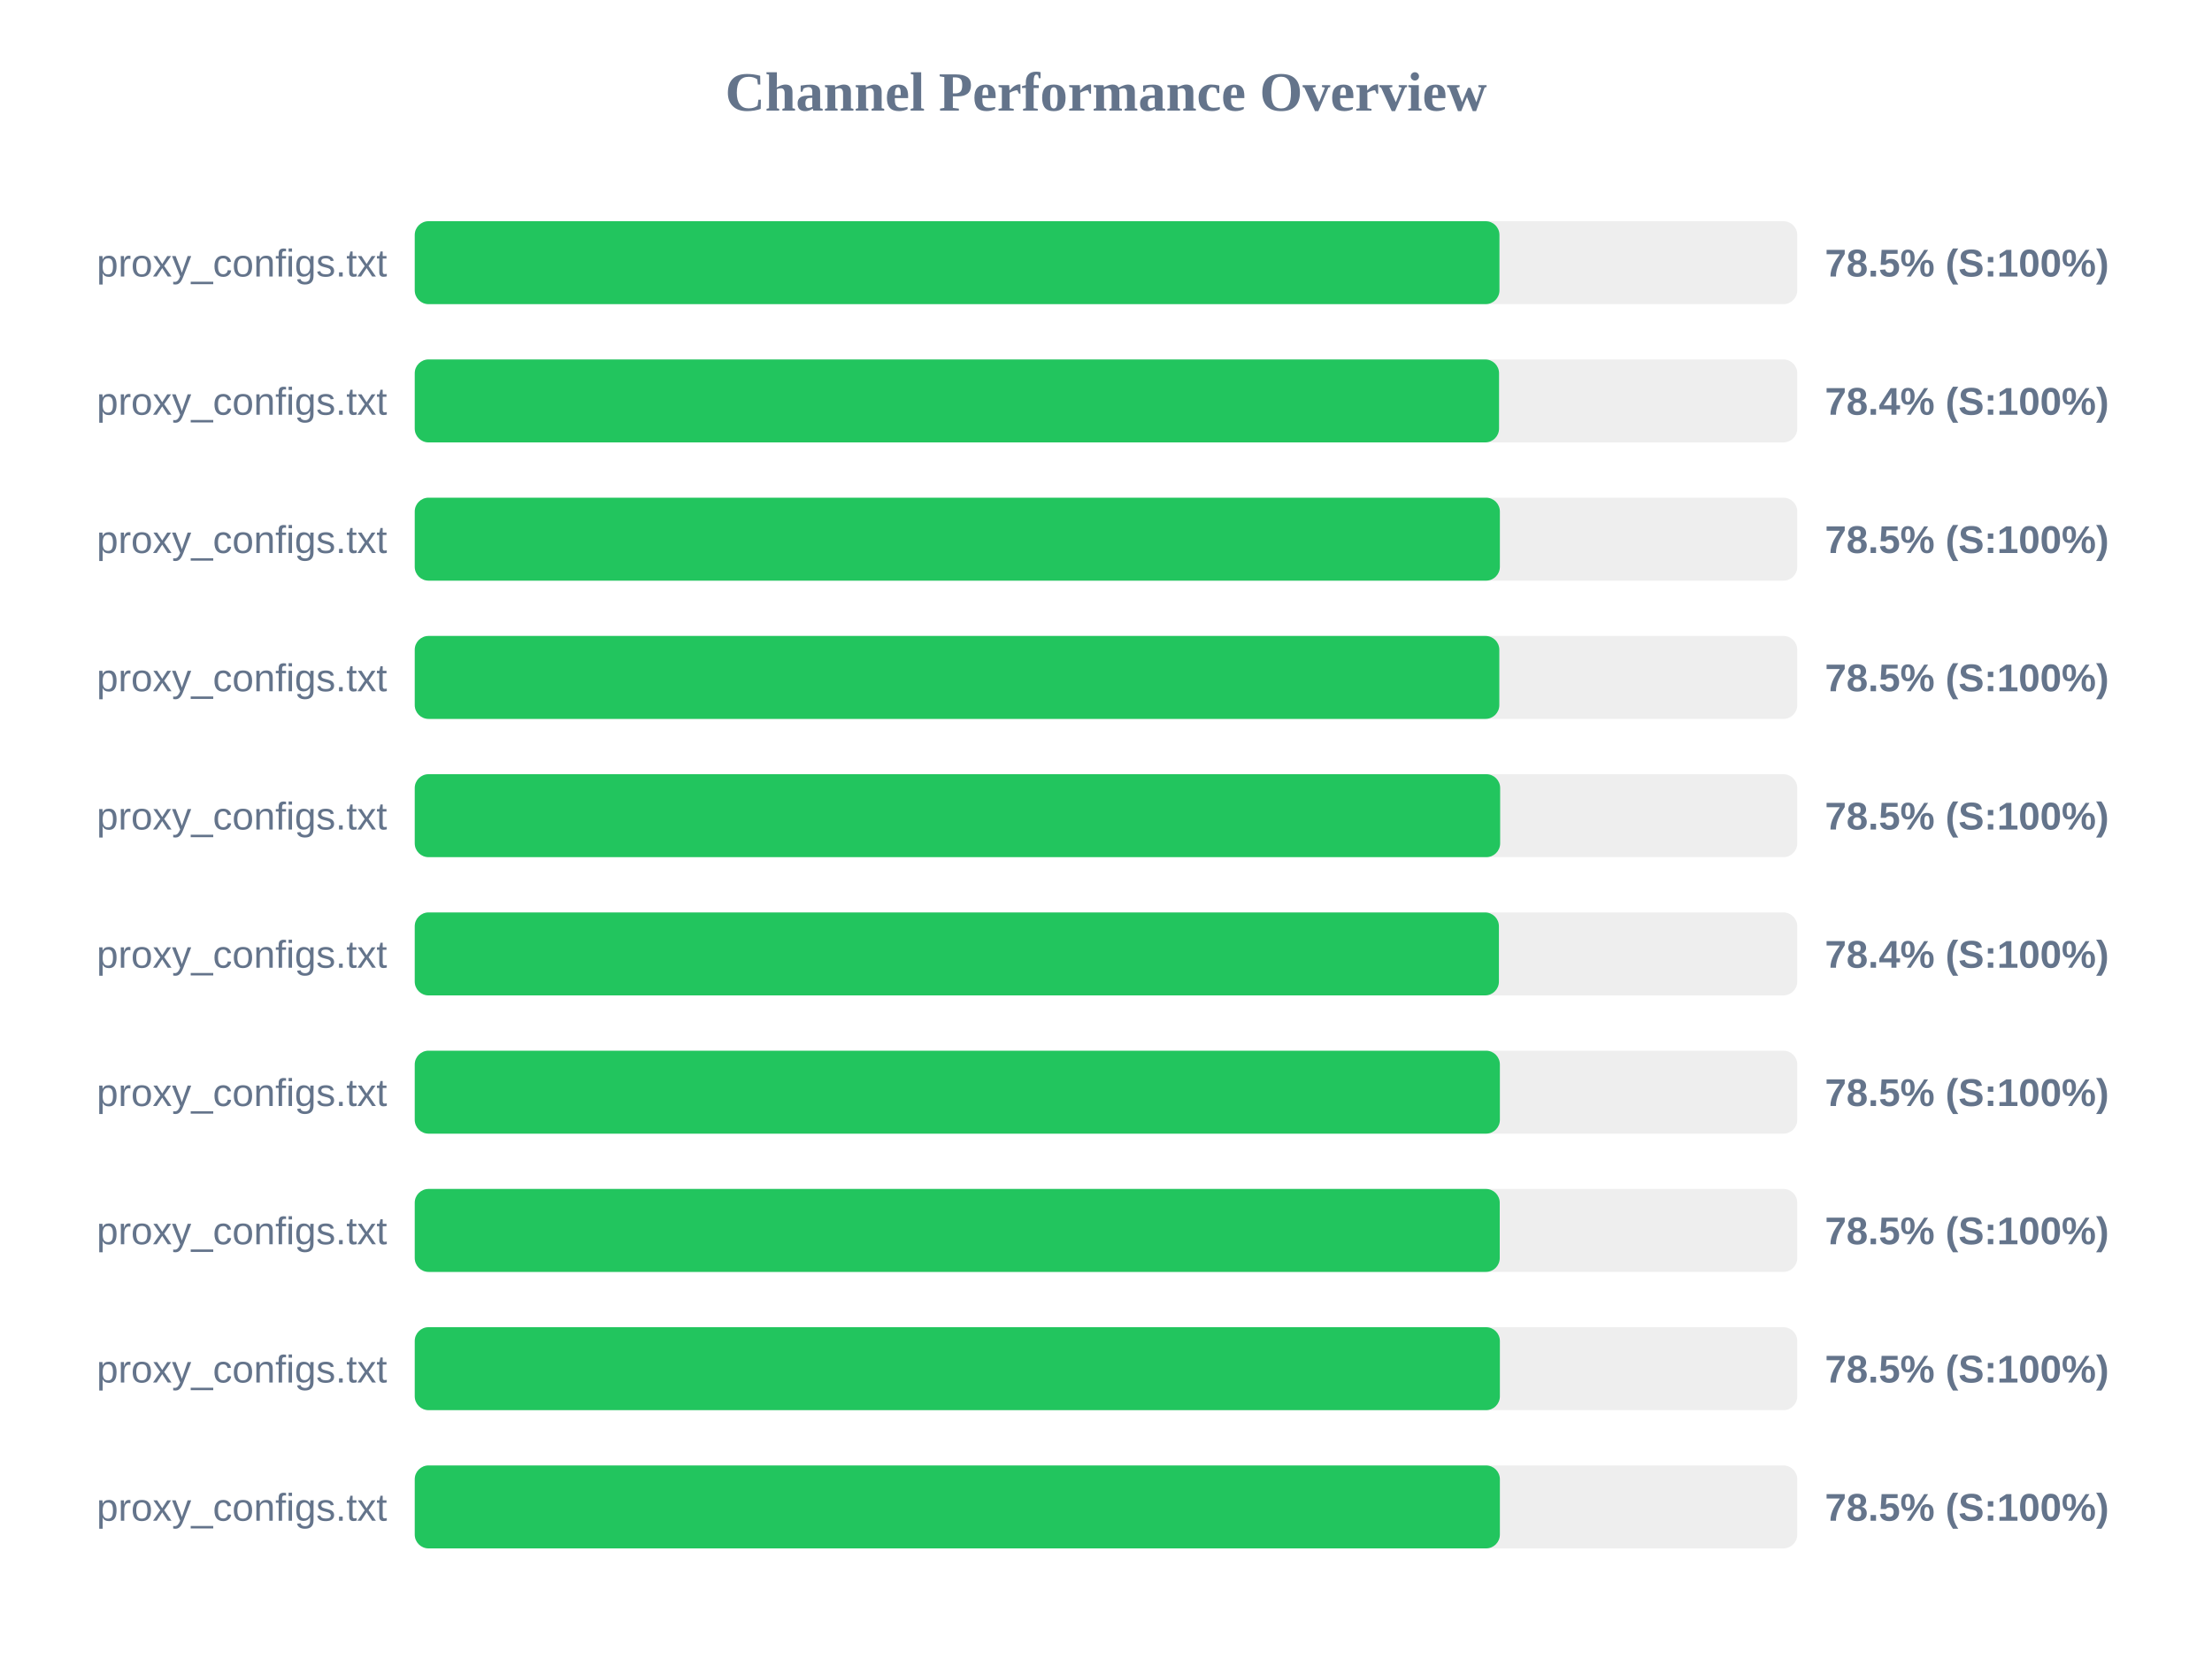
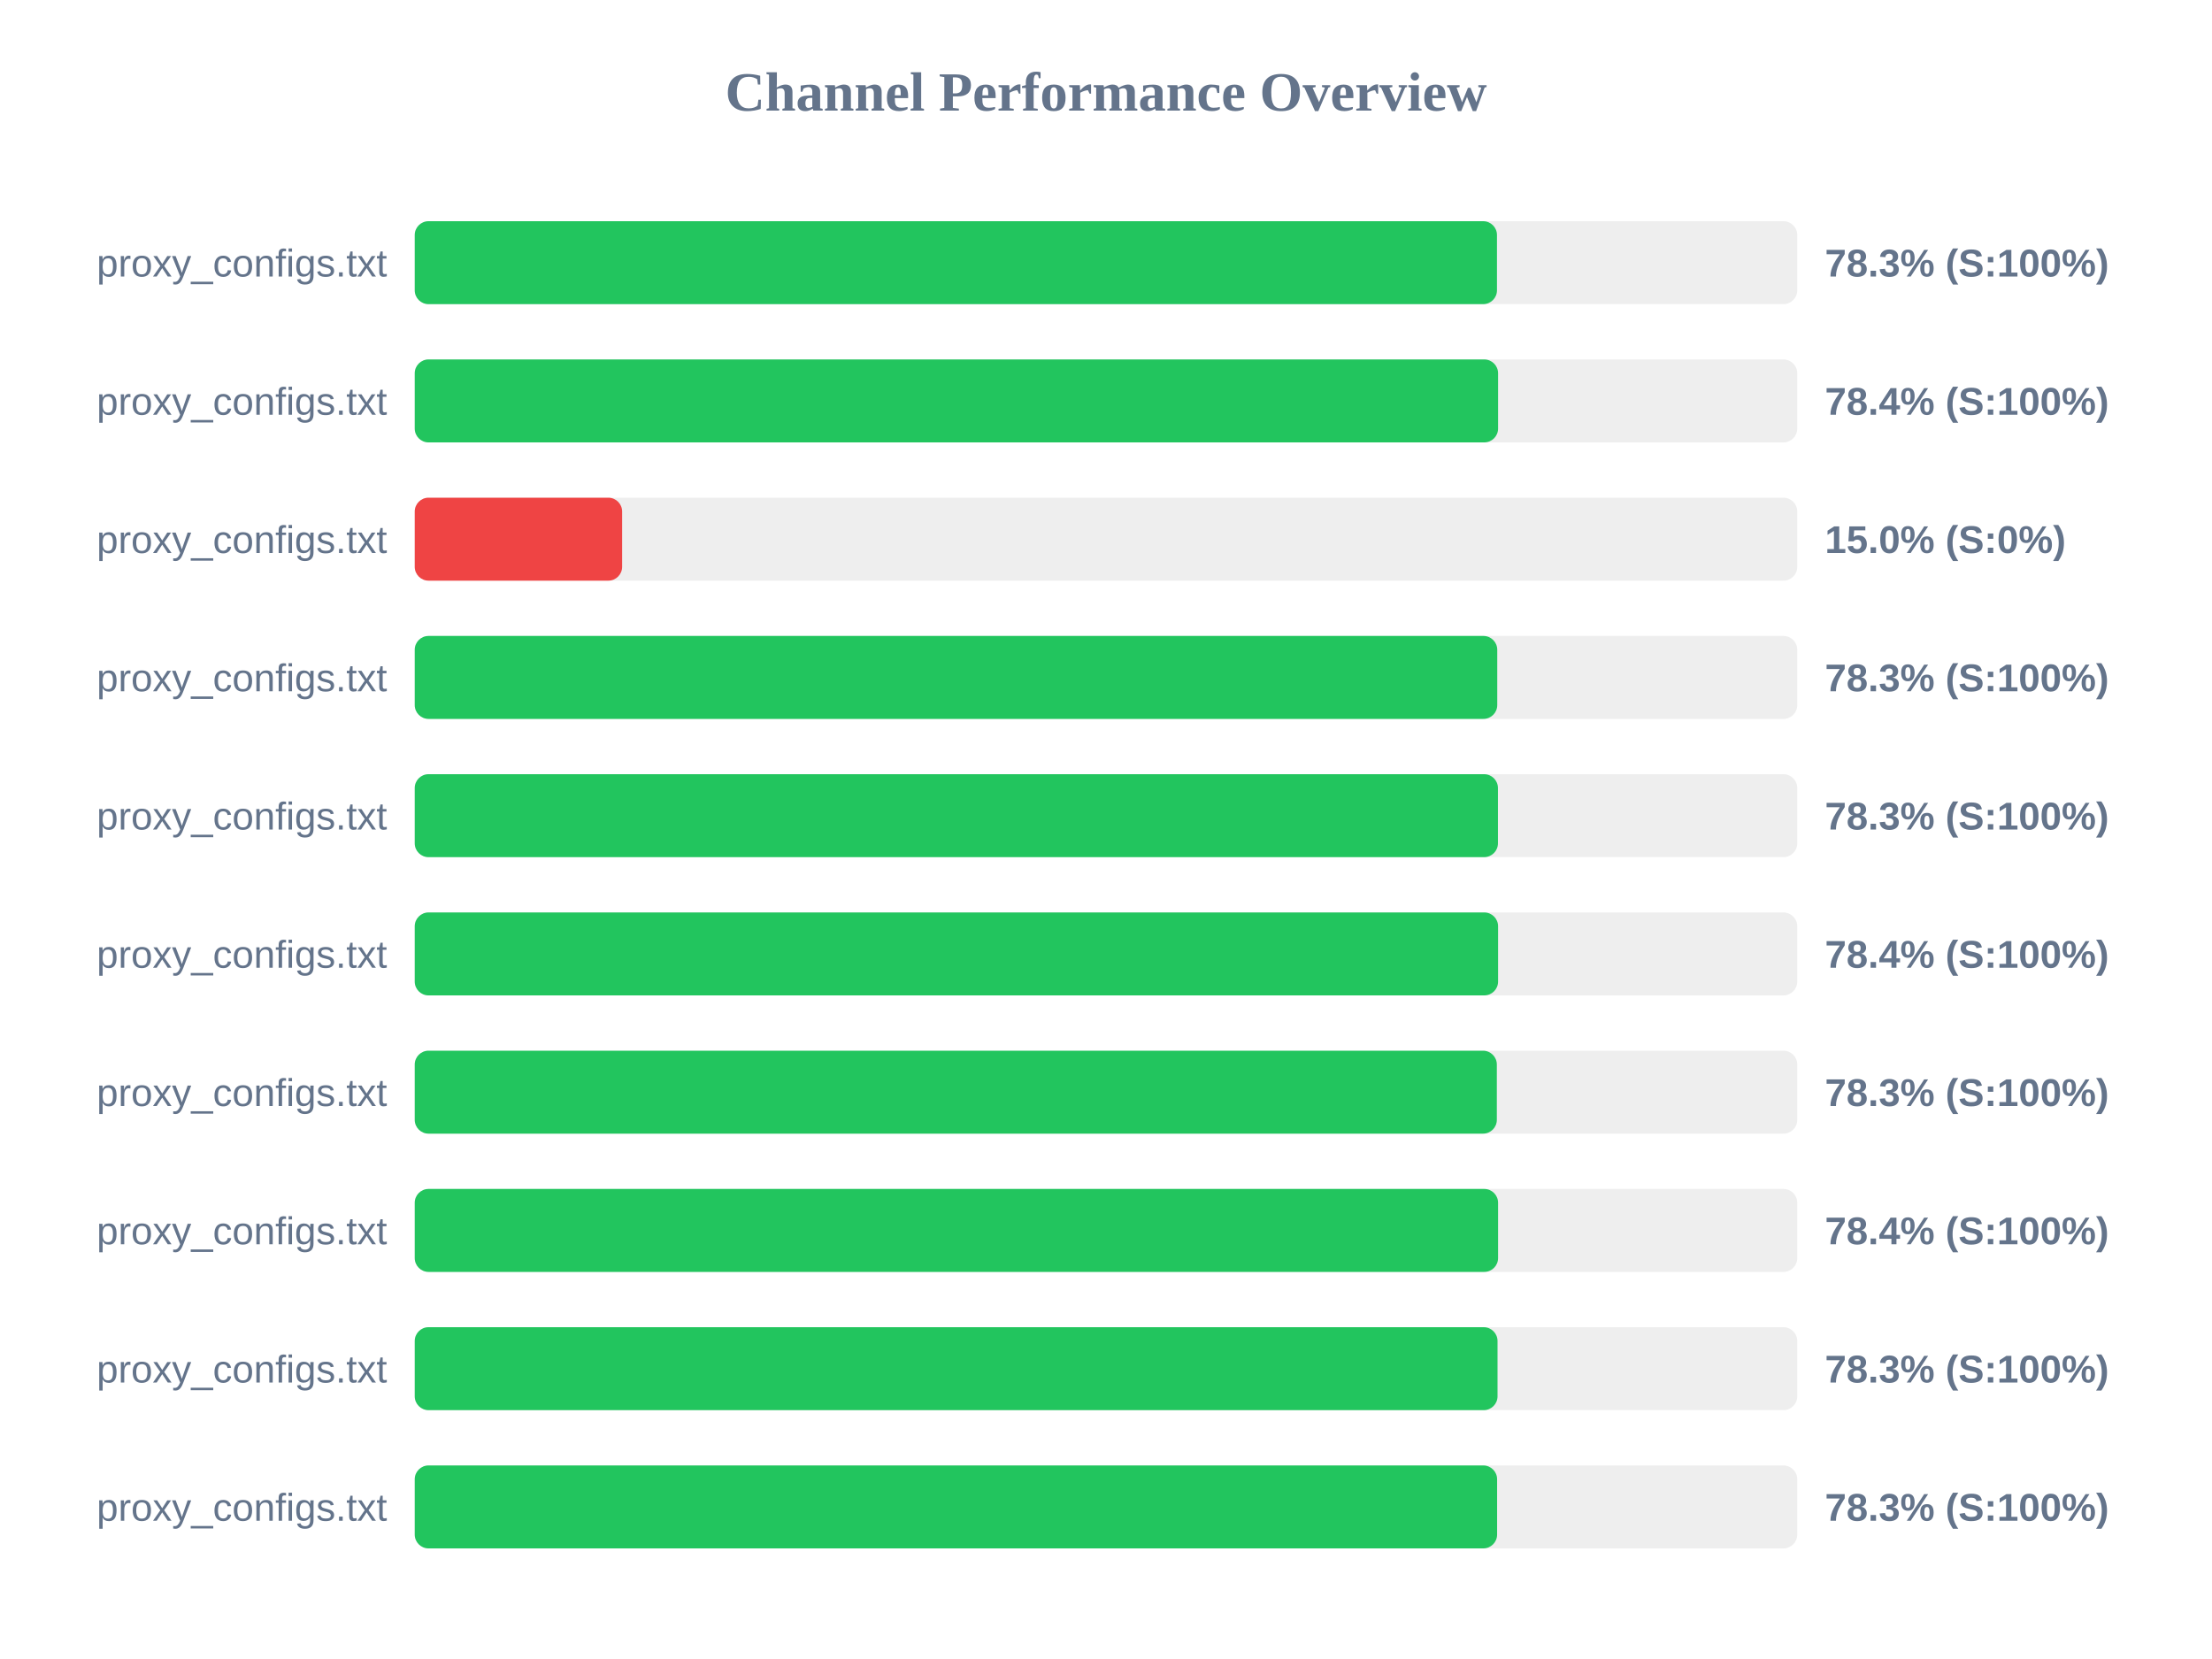
<svg xmlns="http://www.w3.org/2000/svg" width="800" height="600" version="1.1">
  <style>
        .row { font: 14px Arial; fill: #64748b; }
        .score { font: bold 14px Arial; fill: #64748b; }
    </style>
  <text x="400" y="40" text-anchor="middle" font-size="20px" font-weight="bold" fill="#64748b">Channel Performance Overview</text>
  <rect x="150" y="80" width="500" height="30" fill="#eee" rx="5" />
-   <rect x="150" y="80" width="392.3" height="30" fill="#22c55e" rx="5" />
+   <rect x="150" y="80" width="391.4" height="30" fill="#22c55e" rx="5" />
  <text x="140" y="100" text-anchor="end" class="row">proxy_configs.txt</text>
-   <text x="660" y="100" text-anchor="start" class="score">78.5% (S:100%)</text>
+   <text x="660" y="100" text-anchor="start" class="score">78.3% (S:100%)</text>
  <rect x="150" y="130" width="500" height="30" fill="#eee" rx="5" />
-   <rect x="150" y="130" width="392.15" height="30" fill="#22c55e" rx="5" />
+   <rect x="150" y="130" width="391.8" height="30" fill="#22c55e" rx="5" />
  <text x="140" y="150" text-anchor="end" class="row">proxy_configs.txt</text>
  <text x="660" y="150" text-anchor="start" class="score">78.4% (S:100%)</text>
  <rect x="150" y="180" width="500" height="30" fill="#eee" rx="5" />
-   <rect x="150" y="180" width="392.45" height="30" fill="#22c55e" rx="5" />
+   <rect x="150" y="180" width="75.0" height="30" fill="#ef4444" rx="5" />
  <text x="140" y="200" text-anchor="end" class="row">proxy_configs.txt</text>
-   <text x="660" y="200" text-anchor="start" class="score">78.5% (S:100%)</text>
+   <text x="660" y="200" text-anchor="start" class="score">15.0% (S:0%)</text>
  <rect x="150" y="230" width="500" height="30" fill="#eee" rx="5" />
-   <rect x="150" y="230" width="392.25" height="30" fill="#22c55e" rx="5" />
+   <rect x="150" y="230" width="391.5" height="30" fill="#22c55e" rx="5" />
  <text x="140" y="250" text-anchor="end" class="row">proxy_configs.txt</text>
-   <text x="660" y="250" text-anchor="start" class="score">78.5% (S:100%)</text>
+   <text x="660" y="250" text-anchor="start" class="score">78.3% (S:100%)</text>
  <rect x="150" y="280" width="500" height="30" fill="#eee" rx="5" />
-   <rect x="150" y="280" width="392.55" height="30" fill="#22c55e" rx="5" />
+   <rect x="150" y="280" width="391.75" height="30" fill="#22c55e" rx="5" />
  <text x="140" y="300" text-anchor="end" class="row">proxy_configs.txt</text>
-   <text x="660" y="300" text-anchor="start" class="score">78.5% (S:100%)</text>
+   <text x="660" y="300" text-anchor="start" class="score">78.3% (S:100%)</text>
  <rect x="150" y="330" width="500" height="30" fill="#eee" rx="5" />
-   <rect x="150" y="330" width="392.1" height="30" fill="#22c55e" rx="5" />
+   <rect x="150" y="330" width="391.8" height="30" fill="#22c55e" rx="5" />
  <text x="140" y="350" text-anchor="end" class="row">proxy_configs.txt</text>
  <text x="660" y="350" text-anchor="start" class="score">78.4% (S:100%)</text>
  <rect x="150" y="380" width="500" height="30" fill="#eee" rx="5" />
-   <rect x="150" y="380" width="392.45" height="30" fill="#22c55e" rx="5" />
+   <rect x="150" y="380" width="391.35" height="30" fill="#22c55e" rx="5" />
  <text x="140" y="400" text-anchor="end" class="row">proxy_configs.txt</text>
-   <text x="660" y="400" text-anchor="start" class="score">78.5% (S:100%)</text>
+   <text x="660" y="400" text-anchor="start" class="score">78.3% (S:100%)</text>
  <rect x="150" y="430" width="500" height="30" fill="#eee" rx="5" />
-   <rect x="150" y="430" width="392.4" height="30" fill="#22c55e" rx="5" />
+   <rect x="150" y="430" width="391.8" height="30" fill="#22c55e" rx="5" />
  <text x="140" y="450" text-anchor="end" class="row">proxy_configs.txt</text>
-   <text x="660" y="450" text-anchor="start" class="score">78.5% (S:100%)</text>
+   <text x="660" y="450" text-anchor="start" class="score">78.4% (S:100%)</text>
  <rect x="150" y="480" width="500" height="30" fill="#eee" rx="5" />
-   <rect x="150" y="480" width="392.45" height="30" fill="#22c55e" rx="5" />
+   <rect x="150" y="480" width="391.6" height="30" fill="#22c55e" rx="5" />
  <text x="140" y="500" text-anchor="end" class="row">proxy_configs.txt</text>
-   <text x="660" y="500" text-anchor="start" class="score">78.5% (S:100%)</text>
+   <text x="660" y="500" text-anchor="start" class="score">78.3% (S:100%)</text>
  <rect x="150" y="530" width="500" height="30" fill="#eee" rx="5" />
-   <rect x="150" y="530" width="392.45" height="30" fill="#22c55e" rx="5" />
+   <rect x="150" y="530" width="391.45" height="30" fill="#22c55e" rx="5" />
  <text x="140" y="550" text-anchor="end" class="row">proxy_configs.txt</text>
-   <text x="660" y="550" text-anchor="start" class="score">78.5% (S:100%)</text>
+   <text x="660" y="550" text-anchor="start" class="score">78.3% (S:100%)</text>
</svg>
